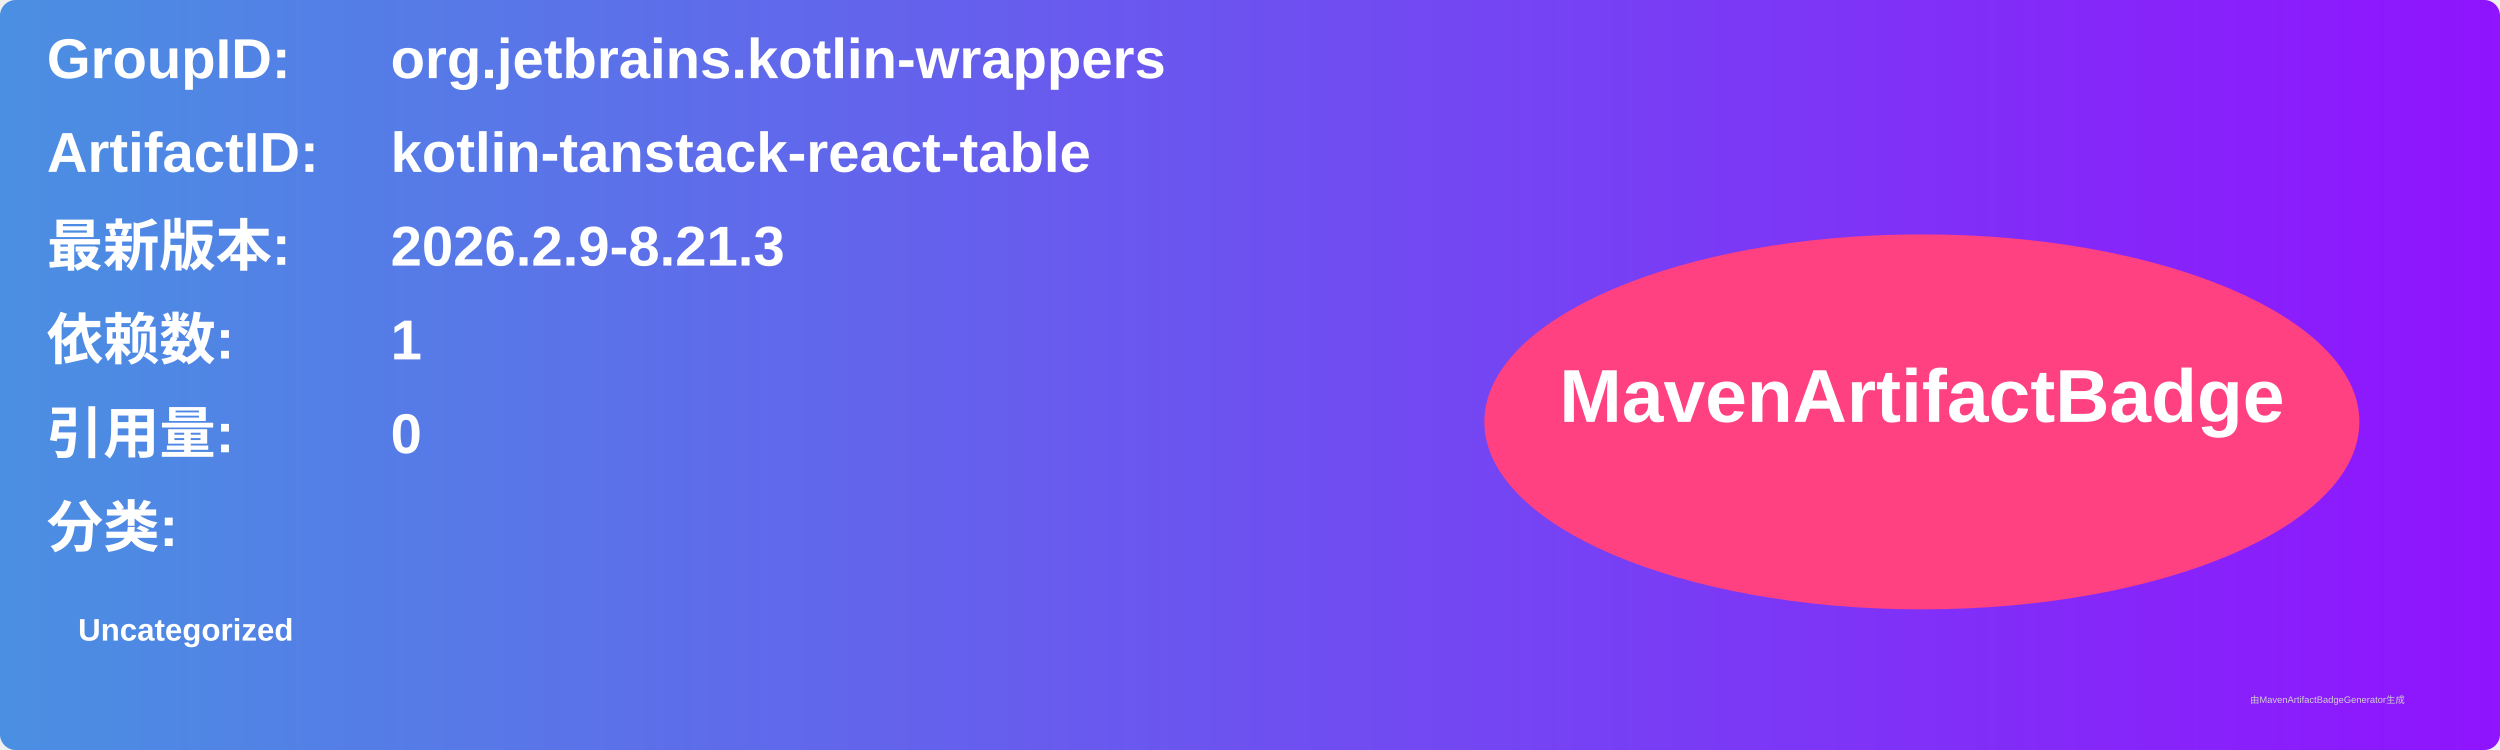
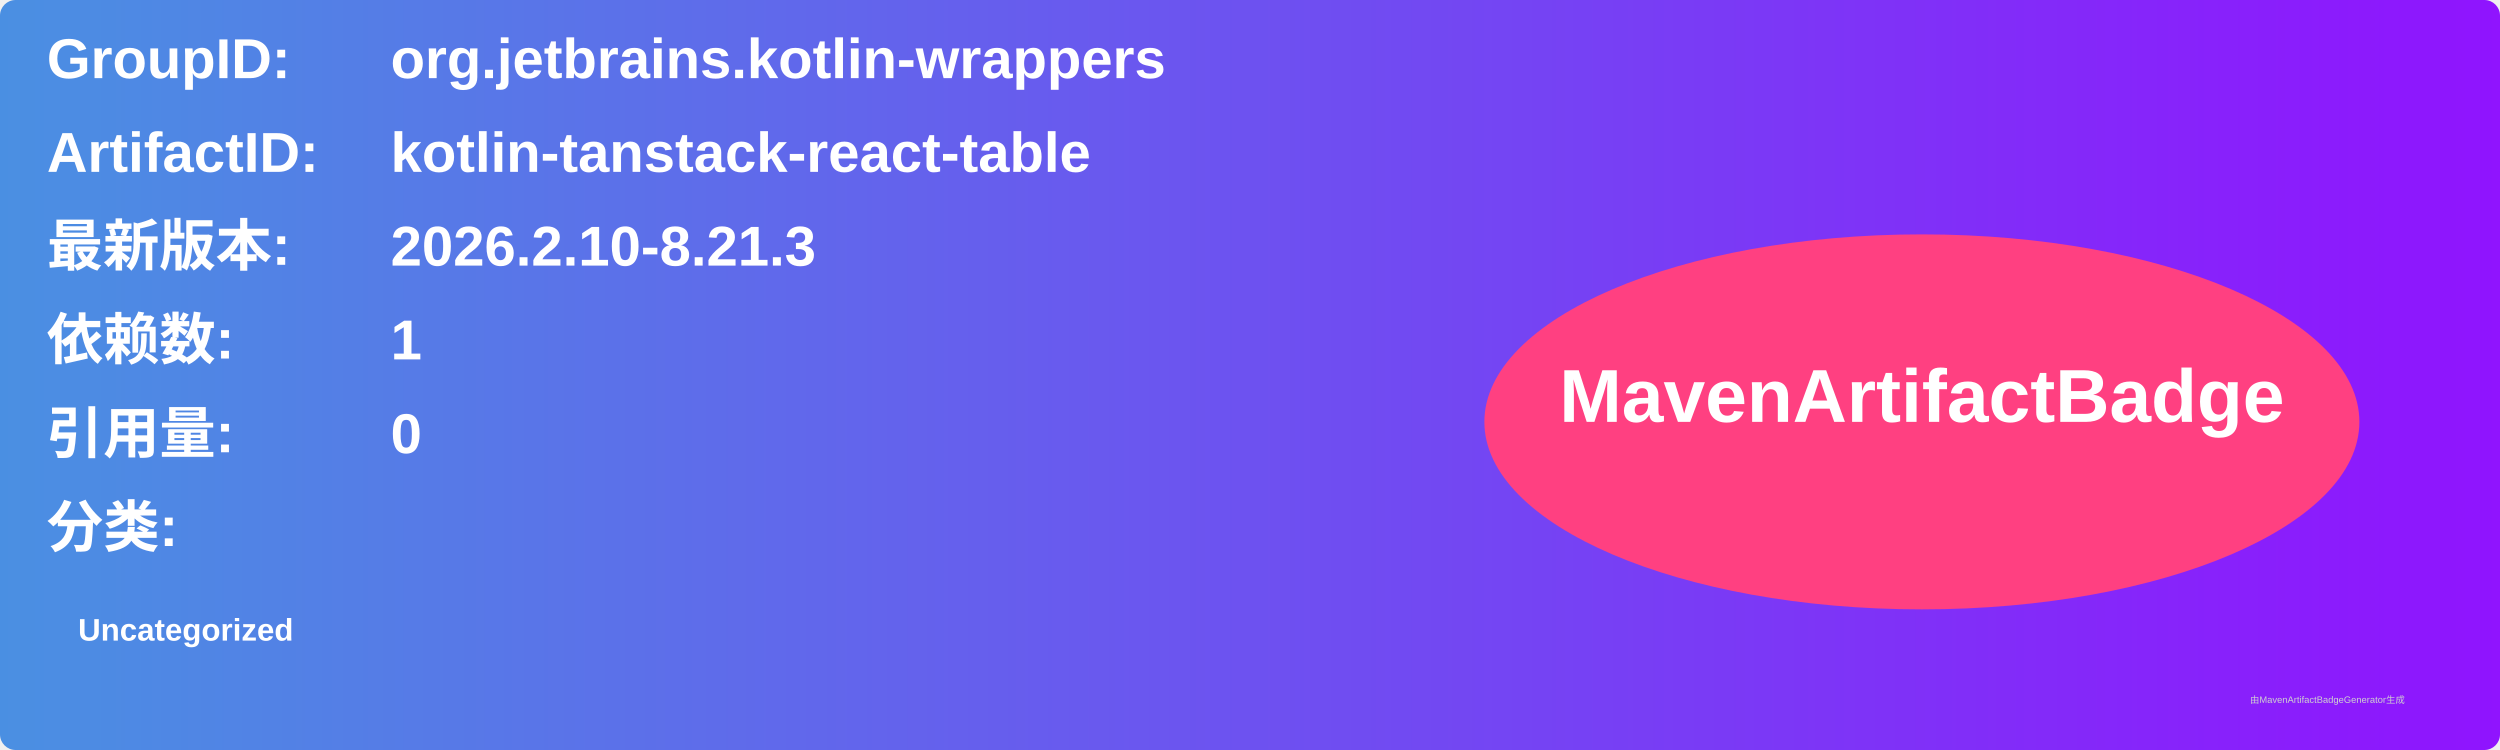
<svg xmlns="http://www.w3.org/2000/svg" width="800" height="240" viewBox="0 0 800 240">
  <linearGradient id="grad" x1="0%" y1="0%" x2="100%" y2="0%">
    <stop offset="0%" stop-color="#4a90e2" />
    <stop offset="100%" stop-color="#9013fe" />
  </linearGradient>
  <rect width="100%" height="100%" rx="5" ry="5" fill="url(#grad)" />
  <g transform="translate(15, 15)">
    <text x="0" y="10" font-family="Arial" font-size="18" fill="white" font-weight="bold" width="260">GroupID:</text>
    <text x="110" y="10" font-family="Arial" font-size="18" fill="white" font-weight="bold" width="460">org.jetbrains.kotlin-wrappers</text>
    <text x="0" y="40" font-family="Arial" font-size="18" fill="white" font-weight="bold" width="260">ArtifactID:</text>
    <text x="110" y="40" font-family="Arial" font-size="18" fill="white" font-weight="bold" width="460">kotlin-tanstack-react-table</text>
    <text x="0" y="70" font-family="Arial" font-size="18" fill="white" font-weight="bold">最新版本:</text>
    <text x="110" y="70" font-family="Arial" font-size="18" fill="white" font-weight="bold">
-       <tspan font-weight="bold">2026.2.9-8.21.3</tspan>
+       <tspan font-weight="bold">2026.2.10-8.21.3</tspan>
    </text>
    <text x="0" y="100" font-family="Arial" font-size="18" fill="white" font-weight="bold">依赖数: </text>
    <text x="110" y="100" font-family="Arial" font-size="18" fill="white">
      <tspan font-weight="bold">1</tspan>
    </text>
    <text x="0" y="130" font-family="Arial" font-size="18" fill="white" font-weight="bold">引用量: </text>
    <text x="110" y="130" font-family="Arial" font-size="18" fill="white">
      <tspan font-weight="bold">0</tspan>
    </text>
    <text x="0" y="160" font-family="Arial" font-size="18" fill="white" font-weight="bold">分类:</text>
    <text x="10" y="190" font-family="Arial" font-size="10" fill="white">
      <tspan font-weight="bold">Uncategorized</tspan>
    </text>
    <ellipse cx="600" cy="120" rx="140" ry="60" fill="#ff4081" />
    <text x="600" y="120" text-anchor="middle" font-family="Arial" font-size="24" fill="white" font-weight="bold">MavenArtifactBadge</text>
  </g>
  <text x="720" y="225" font-family="Arial" font-size="3" fill="#d0d0d0">由MavenArtifactBadgeGenerator生成</text>
</svg>
